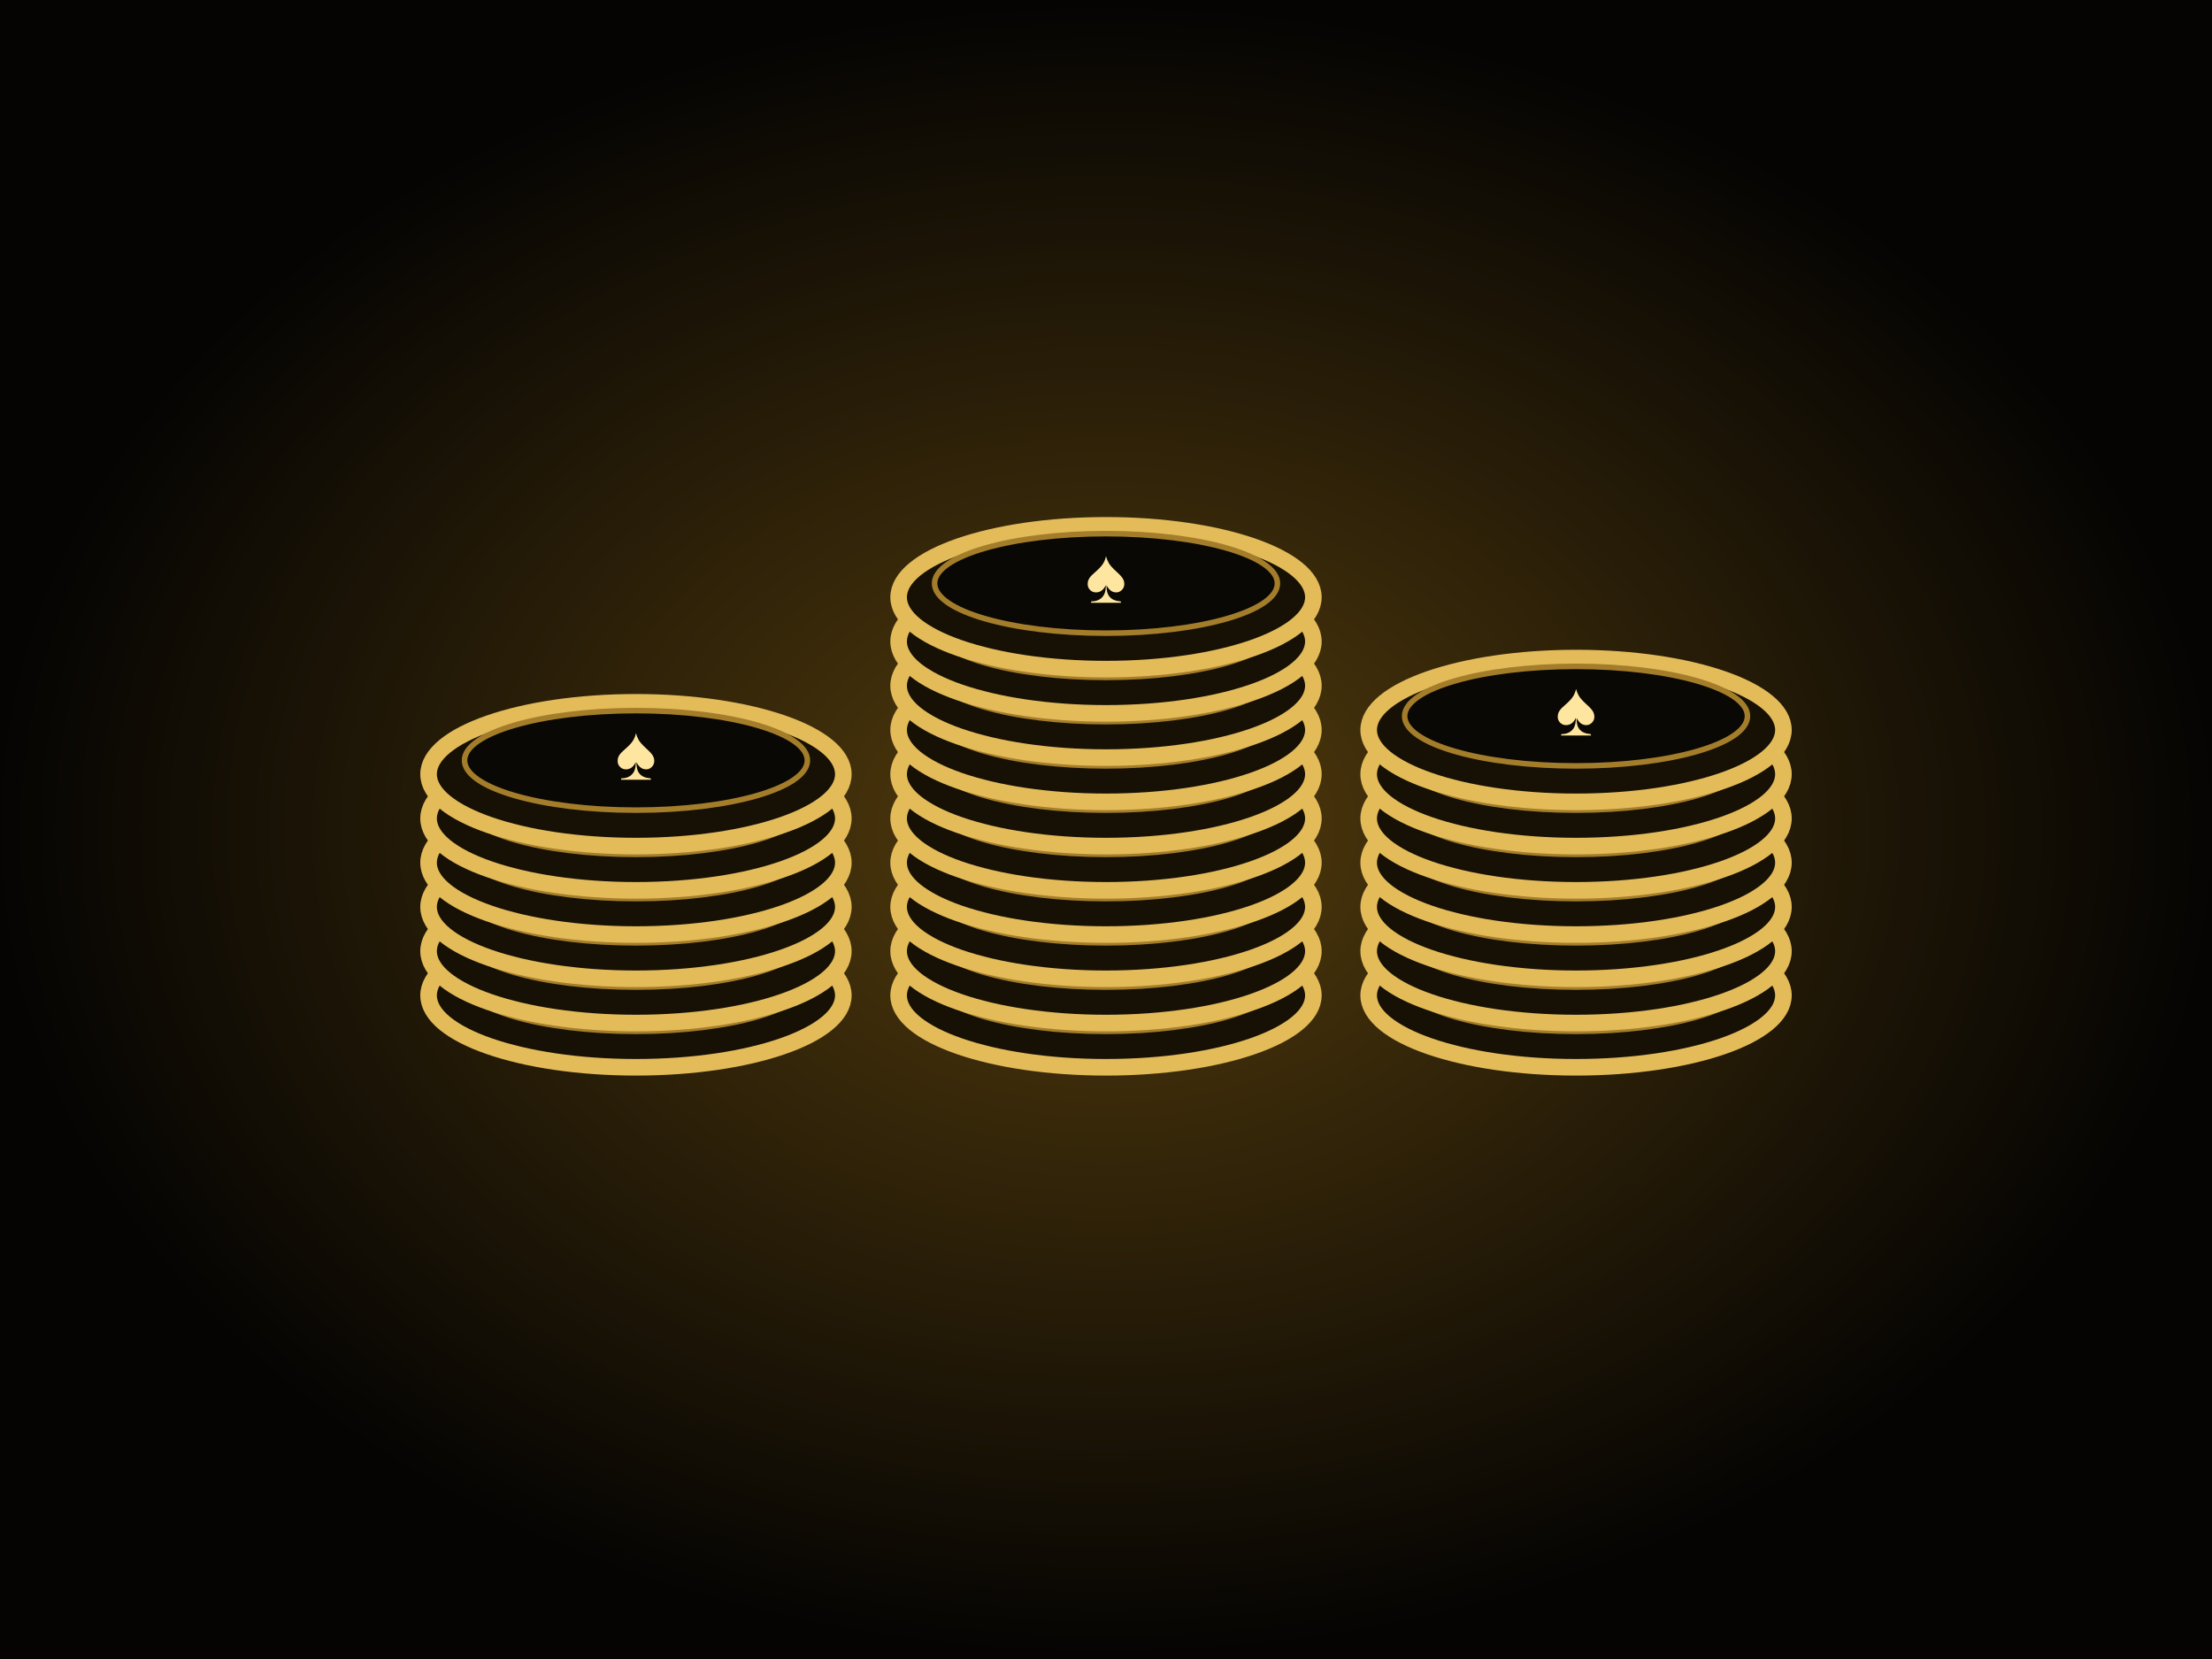
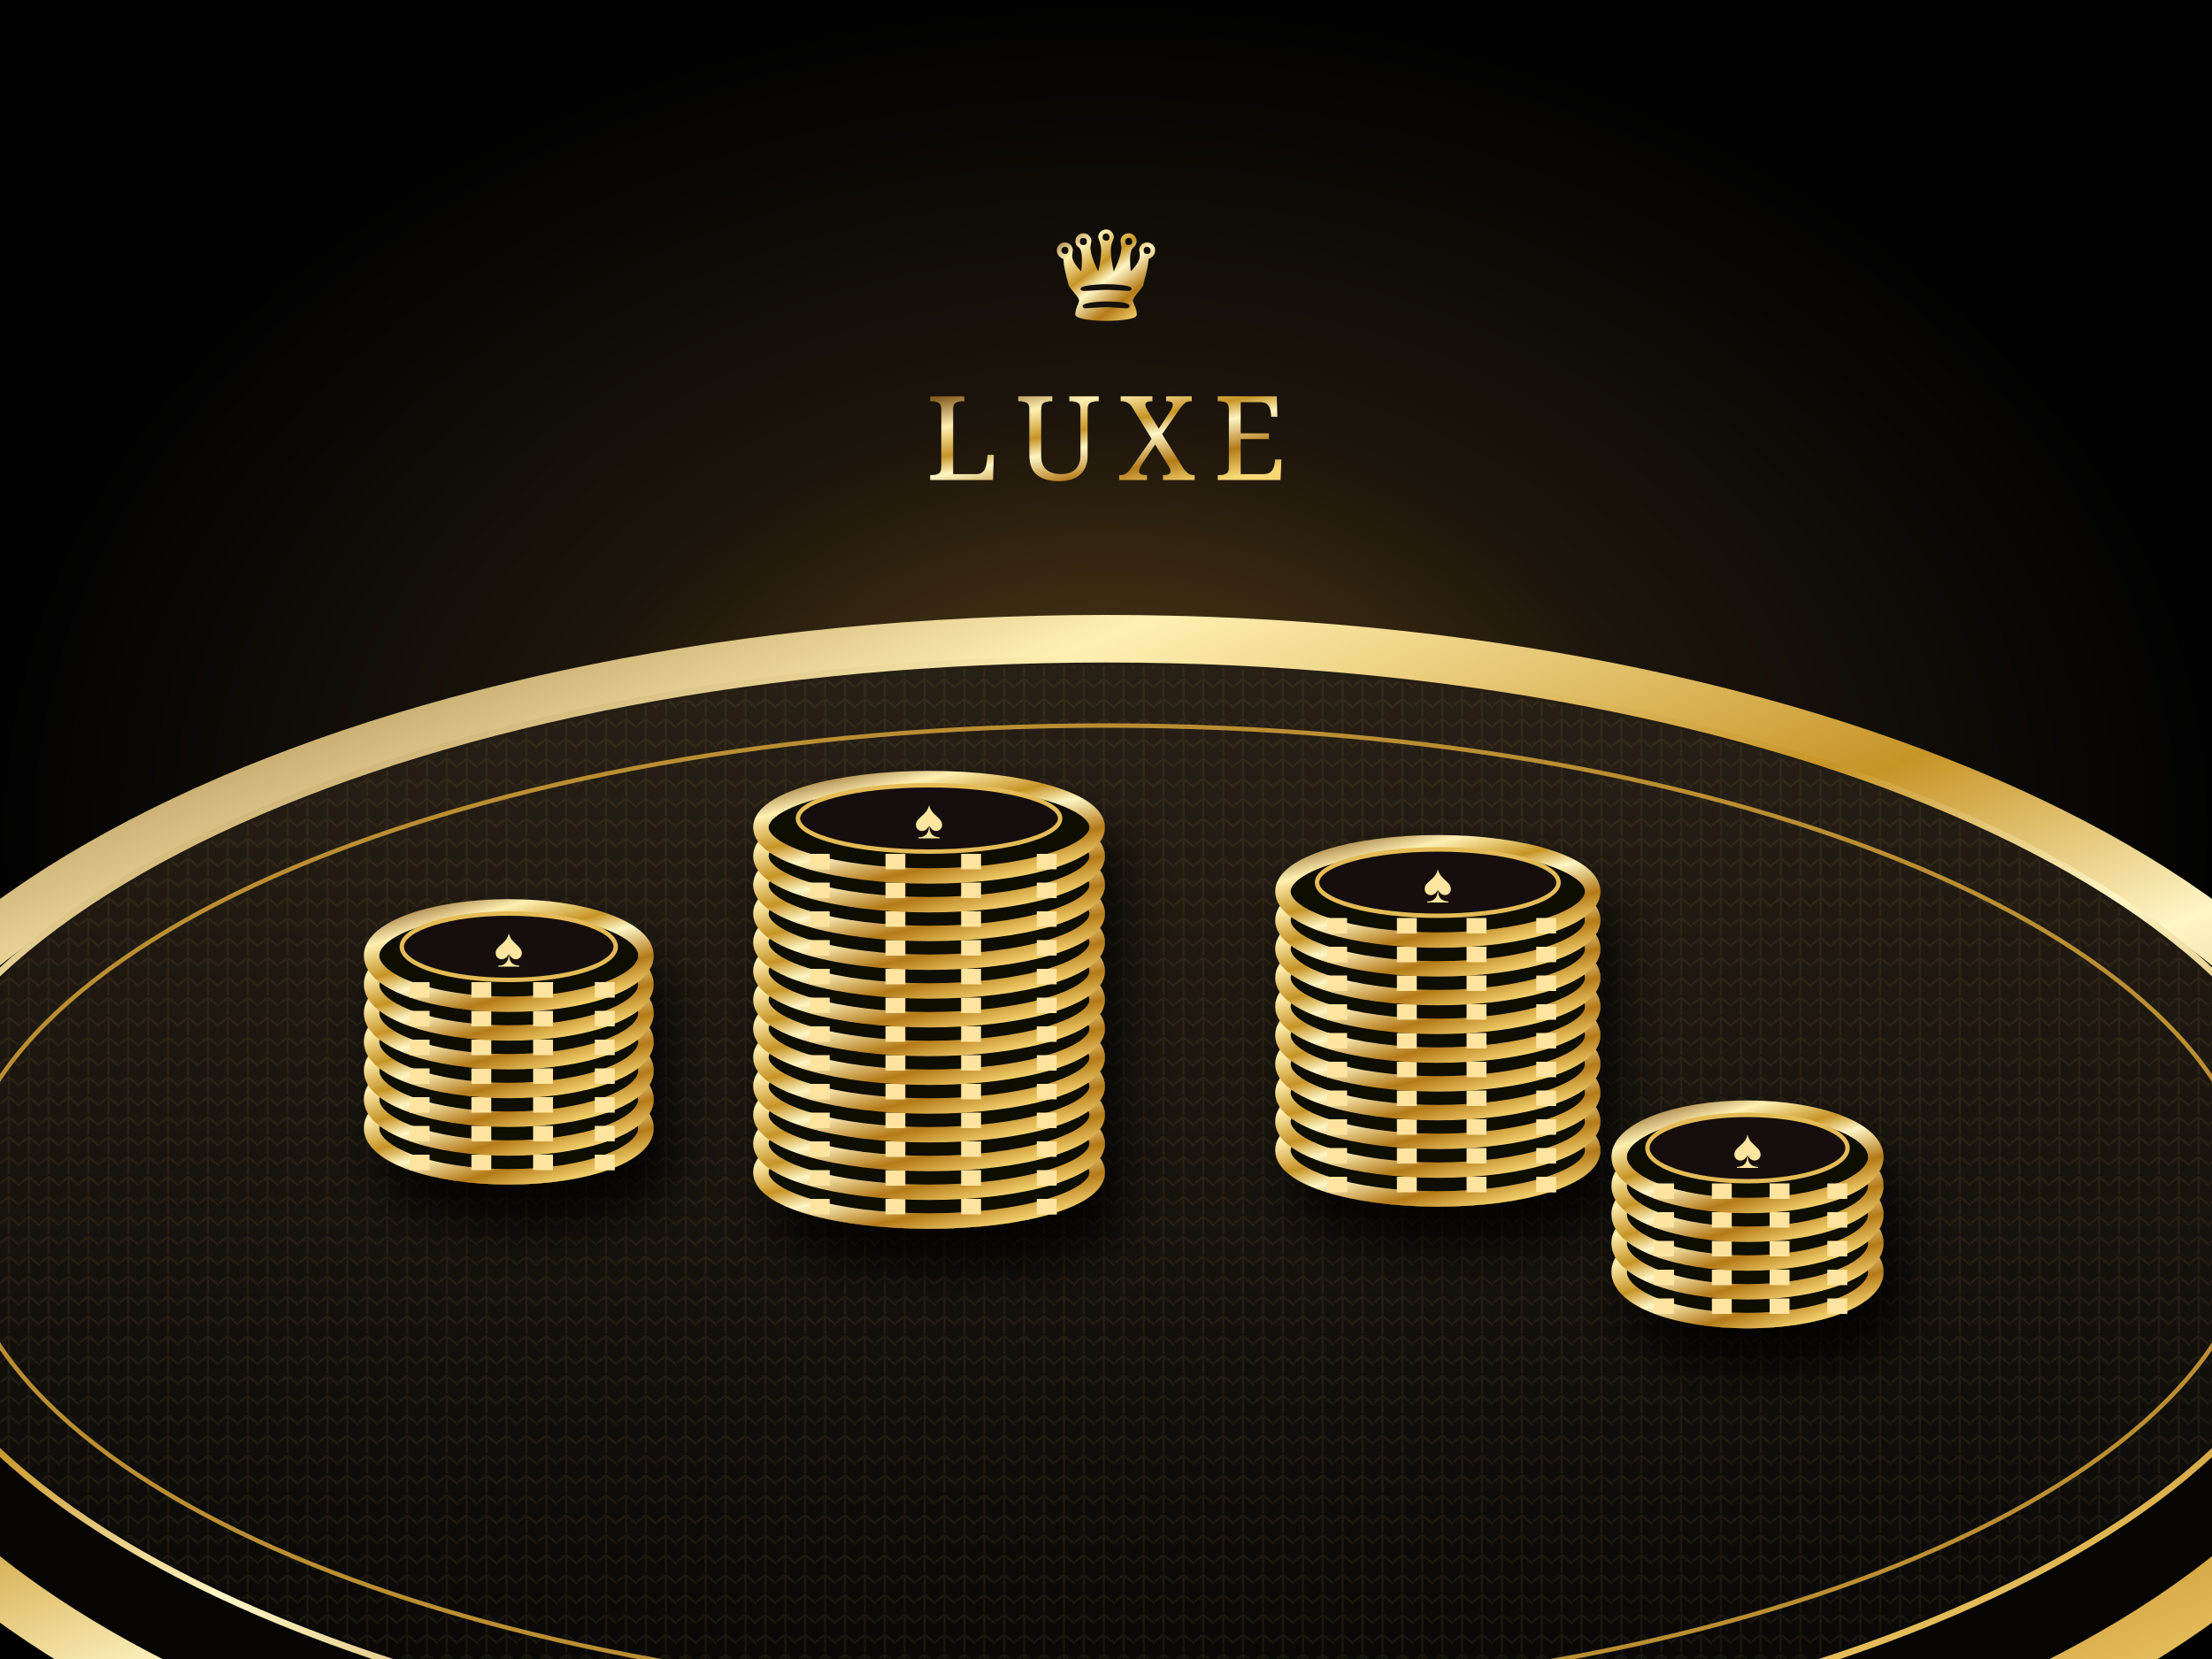
- <svg xmlns="http://www.w3.org/2000/svg" viewBox="0 0 800 600">
+ <svg xmlns="http://www.w3.org/2000/svg" viewBox="0 0 1000 750">
  <defs>
-     <radialGradient id="bg">
-       <stop stop-color="#533c0d" />
-       <stop offset="1" stop-color="#050403" />
+     <linearGradient id="gold" x1="0" y1="0" x2="0.8" y2="1">
+       <stop stop-color="#7c4e12" />
+       <stop offset=".24" stop-color="#fff0b2" />
+       <stop offset=".45" stop-color="#c79426" />
+       <stop offset=".58" stop-color="#fff6c6" />
+       <stop offset=".8" stop-color="#b47a18" />
+       <stop offset="1" stop-color="#f8d875" />
+     </linearGradient>
+     <radialGradient id="room">
+       <stop stop-color="#60451a" />
+       <stop offset=".5" stop-color="#1c150b" />
+       <stop offset="1" stop-color="#020202" />
    </radialGradient>
+     <linearGradient id="felt" x2="0" y2="1">
+       <stop stop-color="#282015" />
+       <stop offset="1" stop-color="#060605" />
+     </linearGradient>
+     <pattern id="leather" width="9" height="9" patternUnits="userSpaceOnUse">
+       <path d="m0 4 4-3 5 4M4 1v8" fill="none" stroke="#aa8d56" stroke-opacity=".1" />
+     </pattern>
+     <pattern id="diamonds" width="24" height="24" patternUnits="userSpaceOnUse">
+       <path d="m12 1 11 11-11 11L1 12Z" fill="none" stroke="#c8a14e" stroke-opacity=".35" />
+     </pattern>
+     <filter id="shadow" x="-40%" y="-40%" width="180%" height="190%">
+       <feDropShadow dx="8" dy="18" stdDeviation="12" flood-opacity=".85" />
+     </filter>
+     <filter id="glow">
+       <feGaussianBlur stdDeviation="5" />
+     </filter>
  </defs>
-   <path fill="url(#bg)" d="M0 0h800v600H0z" />
-   <ellipse cx="230" cy="360" rx="75" ry="26" fill="#161005" stroke="#e3bb59" stroke-width="6" />
-   <ellipse cx="230" cy="355" rx="62" ry="18" fill="#0a0804" stroke="#a47d2b" stroke-width="2" />
-   <ellipse cx="230" cy="344" rx="75" ry="26" fill="#161005" stroke="#e3bb59" stroke-width="6" />
-   <ellipse cx="230" cy="339" rx="62" ry="18" fill="#0a0804" stroke="#a47d2b" stroke-width="2" />
-   <ellipse cx="230" cy="328" rx="75" ry="26" fill="#161005" stroke="#e3bb59" stroke-width="6" />
-   <ellipse cx="230" cy="323" rx="62" ry="18" fill="#0a0804" stroke="#a47d2b" stroke-width="2" />
-   <ellipse cx="230" cy="312" rx="75" ry="26" fill="#161005" stroke="#e3bb59" stroke-width="6" />
-   <ellipse cx="230" cy="307" rx="62" ry="18" fill="#0a0804" stroke="#a47d2b" stroke-width="2" />
-   <ellipse cx="230" cy="296" rx="75" ry="26" fill="#161005" stroke="#e3bb59" stroke-width="6" />
-   <ellipse cx="230" cy="291" rx="62" ry="18" fill="#0a0804" stroke="#a47d2b" stroke-width="2" />
-   <ellipse cx="230" cy="280" rx="75" ry="26" fill="#161005" stroke="#e3bb59" stroke-width="6" />
-   <ellipse cx="230" cy="275" rx="62" ry="18" fill="#0a0804" stroke="#a47d2b" stroke-width="2" />
-   <text x="230" y="282" text-anchor="middle" fill="#ffe6a0" font-size="28">♠</text>
-   <ellipse cx="400" cy="360" rx="75" ry="26" fill="#161005" stroke="#e3bb59" stroke-width="6" />
-   <ellipse cx="400" cy="355" rx="62" ry="18" fill="#0a0804" stroke="#a47d2b" stroke-width="2" />
-   <ellipse cx="400" cy="344" rx="75" ry="26" fill="#161005" stroke="#e3bb59" stroke-width="6" />
-   <ellipse cx="400" cy="339" rx="62" ry="18" fill="#0a0804" stroke="#a47d2b" stroke-width="2" />
-   <ellipse cx="400" cy="328" rx="75" ry="26" fill="#161005" stroke="#e3bb59" stroke-width="6" />
-   <ellipse cx="400" cy="323" rx="62" ry="18" fill="#0a0804" stroke="#a47d2b" stroke-width="2" />
-   <ellipse cx="400" cy="312" rx="75" ry="26" fill="#161005" stroke="#e3bb59" stroke-width="6" />
-   <ellipse cx="400" cy="307" rx="62" ry="18" fill="#0a0804" stroke="#a47d2b" stroke-width="2" />
-   <ellipse cx="400" cy="296" rx="75" ry="26" fill="#161005" stroke="#e3bb59" stroke-width="6" />
-   <ellipse cx="400" cy="291" rx="62" ry="18" fill="#0a0804" stroke="#a47d2b" stroke-width="2" />
-   <ellipse cx="400" cy="280" rx="75" ry="26" fill="#161005" stroke="#e3bb59" stroke-width="6" />
-   <ellipse cx="400" cy="275" rx="62" ry="18" fill="#0a0804" stroke="#a47d2b" stroke-width="2" />
-   <ellipse cx="400" cy="264" rx="75" ry="26" fill="#161005" stroke="#e3bb59" stroke-width="6" />
-   <ellipse cx="400" cy="259" rx="62" ry="18" fill="#0a0804" stroke="#a47d2b" stroke-width="2" />
-   <ellipse cx="400" cy="248" rx="75" ry="26" fill="#161005" stroke="#e3bb59" stroke-width="6" />
-   <ellipse cx="400" cy="243" rx="62" ry="18" fill="#0a0804" stroke="#a47d2b" stroke-width="2" />
-   <ellipse cx="400" cy="232" rx="75" ry="26" fill="#161005" stroke="#e3bb59" stroke-width="6" />
-   <ellipse cx="400" cy="227" rx="62" ry="18" fill="#0a0804" stroke="#a47d2b" stroke-width="2" />
-   <ellipse cx="400" cy="216" rx="75" ry="26" fill="#161005" stroke="#e3bb59" stroke-width="6" />
-   <ellipse cx="400" cy="211" rx="62" ry="18" fill="#0a0804" stroke="#a47d2b" stroke-width="2" />
-   <text x="400" y="218" text-anchor="middle" fill="#ffe6a0" font-size="28">♠</text>
-   <ellipse cx="570" cy="360" rx="75" ry="26" fill="#161005" stroke="#e3bb59" stroke-width="6" />
-   <ellipse cx="570" cy="355" rx="62" ry="18" fill="#0a0804" stroke="#a47d2b" stroke-width="2" />
-   <ellipse cx="570" cy="344" rx="75" ry="26" fill="#161005" stroke="#e3bb59" stroke-width="6" />
-   <ellipse cx="570" cy="339" rx="62" ry="18" fill="#0a0804" stroke="#a47d2b" stroke-width="2" />
-   <ellipse cx="570" cy="328" rx="75" ry="26" fill="#161005" stroke="#e3bb59" stroke-width="6" />
-   <ellipse cx="570" cy="323" rx="62" ry="18" fill="#0a0804" stroke="#a47d2b" stroke-width="2" />
-   <ellipse cx="570" cy="312" rx="75" ry="26" fill="#161005" stroke="#e3bb59" stroke-width="6" />
-   <ellipse cx="570" cy="307" rx="62" ry="18" fill="#0a0804" stroke="#a47d2b" stroke-width="2" />
-   <ellipse cx="570" cy="296" rx="75" ry="26" fill="#161005" stroke="#e3bb59" stroke-width="6" />
-   <ellipse cx="570" cy="291" rx="62" ry="18" fill="#0a0804" stroke="#a47d2b" stroke-width="2" />
-   <ellipse cx="570" cy="280" rx="75" ry="26" fill="#161005" stroke="#e3bb59" stroke-width="6" />
-   <ellipse cx="570" cy="275" rx="62" ry="18" fill="#0a0804" stroke="#a47d2b" stroke-width="2" />
-   <ellipse cx="570" cy="264" rx="75" ry="26" fill="#161005" stroke="#e3bb59" stroke-width="6" />
-   <ellipse cx="570" cy="259" rx="62" ry="18" fill="#0a0804" stroke="#a47d2b" stroke-width="2" />
-   <text x="570" y="266" text-anchor="middle" fill="#ffe6a0" font-size="28">♠</text>
+   <path fill="url(#room)" d="M0 0h1000v750H0z" />
+   <path d="M42 0v360" stroke="#d9a839" stroke-width="12" opacity=".15" filter="url(#glow)" />
+   <path d="M42 0v360" stroke="url(#gold)" stroke-width="3" />
+   <path d="M120 0v360" stroke="#d9a839" stroke-width="12" opacity=".15" filter="url(#glow)" />
+   <path d="M120 0v360" stroke="url(#gold)" stroke-width="3" />
+   <path d="M220 0v360" stroke="#d9a839" stroke-width="12" opacity=".15" filter="url(#glow)" />
+   <path d="M220 0v360" stroke="url(#gold)" stroke-width="3" />
+   <path d="M780 0v360" stroke="#d9a839" stroke-width="12" opacity=".15" filter="url(#glow)" />
+   <path d="M780 0v360" stroke="url(#gold)" stroke-width="3" />
+   <path d="M880 0v360" stroke="#d9a839" stroke-width="12" opacity=".15" filter="url(#glow)" />
+   <path d="M880 0v360" stroke="url(#gold)" stroke-width="3" />
+   <path d="M958 0v360" stroke="#d9a839" stroke-width="12" opacity=".15" filter="url(#glow)" />
+   <path d="M958 0v360" stroke="url(#gold)" stroke-width="3" />
+   <ellipse cx="500" cy="570" rx="590" ry="280" fill="#060504" stroke="url(#gold)" stroke-width="24" />
+   <ellipse cx="500" cy="548" rx="555" ry="250" fill="url(#felt)" stroke="url(#gold)" stroke-width="3" />
+   <ellipse cx="500" cy="548" rx="552" ry="247" fill="url(#leather)" />
+   <ellipse cx="500" cy="548" rx="520" ry="220" fill="none" stroke="#ba8e32" stroke-width="2" />
+   <g filter="url(#shadow)">
+     <ellipse cx="230" cy="510" rx="62" ry="22" fill="#080705" stroke="url(#gold)" stroke-width="7" />
+     <path d="M189.7 522v7" stroke="#ffe4a0" stroke-width="9" />
+     <path d="M217.6 522v7" stroke="#ffe4a0" stroke-width="9" />
+     <path d="M245.5 522v7" stroke="#ffe4a0" stroke-width="9" />
+     <path d="M273.4 522v7" stroke="#ffe4a0" stroke-width="9" />
+     <ellipse cx="230" cy="497" rx="62" ry="22" fill="#080705" stroke="url(#gold)" stroke-width="7" />
+     <path d="M189.7 509v7" stroke="#ffe4a0" stroke-width="9" />
+     <path d="M217.6 509v7" stroke="#ffe4a0" stroke-width="9" />
+     <path d="M245.5 509v7" stroke="#ffe4a0" stroke-width="9" />
+     <path d="M273.4 509v7" stroke="#ffe4a0" stroke-width="9" />
+     <ellipse cx="230" cy="484" rx="62" ry="22" fill="#080705" stroke="url(#gold)" stroke-width="7" />
+     <path d="M189.7 496v7" stroke="#ffe4a0" stroke-width="9" />
+     <path d="M217.6 496v7" stroke="#ffe4a0" stroke-width="9" />
+     <path d="M245.5 496v7" stroke="#ffe4a0" stroke-width="9" />
+     <path d="M273.4 496v7" stroke="#ffe4a0" stroke-width="9" />
+     <ellipse cx="230" cy="471" rx="62" ry="22" fill="#080705" stroke="url(#gold)" stroke-width="7" />
+     <path d="M189.7 483v7" stroke="#ffe4a0" stroke-width="9" />
+     <path d="M217.6 483v7" stroke="#ffe4a0" stroke-width="9" />
+     <path d="M245.5 483v7" stroke="#ffe4a0" stroke-width="9" />
+     <path d="M273.4 483v7" stroke="#ffe4a0" stroke-width="9" />
+     <ellipse cx="230" cy="458" rx="62" ry="22" fill="#080705" stroke="url(#gold)" stroke-width="7" />
+     <path d="M189.7 470v7" stroke="#ffe4a0" stroke-width="9" />
+     <path d="M217.6 470v7" stroke="#ffe4a0" stroke-width="9" />
+     <path d="M245.5 470v7" stroke="#ffe4a0" stroke-width="9" />
+     <path d="M273.4 470v7" stroke="#ffe4a0" stroke-width="9" />
+     <ellipse cx="230" cy="445" rx="62" ry="22" fill="#080705" stroke="url(#gold)" stroke-width="7" />
+     <path d="M189.7 457v7" stroke="#ffe4a0" stroke-width="9" />
+     <path d="M217.6 457v7" stroke="#ffe4a0" stroke-width="9" />
+     <path d="M245.5 457v7" stroke="#ffe4a0" stroke-width="9" />
+     <path d="M273.4 457v7" stroke="#ffe4a0" stroke-width="9" />
+     <ellipse cx="230" cy="432" rx="62" ry="22" fill="#080705" stroke="url(#gold)" stroke-width="7" />
+     <path d="M189.7 444v7" stroke="#ffe4a0" stroke-width="9" />
+     <path d="M217.6 444v7" stroke="#ffe4a0" stroke-width="9" />
+     <path d="M245.5 444v7" stroke="#ffe4a0" stroke-width="9" />
+     <path d="M273.4 444v7" stroke="#ffe4a0" stroke-width="9" />
+     <ellipse cx="230" cy="428" rx="48.36" ry="15" fill="#171107" stroke="#e4bb57" stroke-width="2" />
+     <text x="230" y="437" fill="#ffe6a0" text-anchor="middle" font-size="25">♠</text>
+   </g>
+   <g filter="url(#shadow)">
+     <ellipse cx="420" cy="530" rx="76" ry="22" fill="#080705" stroke="url(#gold)" stroke-width="7" />
+     <path d="M370.6 542v7" stroke="#ffe4a0" stroke-width="9" />
+     <path d="M404.8 542v7" stroke="#ffe4a0" stroke-width="9" />
+     <path d="M439.0 542v7" stroke="#ffe4a0" stroke-width="9" />
+     <path d="M473.2 542v7" stroke="#ffe4a0" stroke-width="9" />
+     <ellipse cx="420" cy="517" rx="76" ry="22" fill="#080705" stroke="url(#gold)" stroke-width="7" />
+     <path d="M370.6 529v7" stroke="#ffe4a0" stroke-width="9" />
+     <path d="M404.8 529v7" stroke="#ffe4a0" stroke-width="9" />
+     <path d="M439.0 529v7" stroke="#ffe4a0" stroke-width="9" />
+     <path d="M473.2 529v7" stroke="#ffe4a0" stroke-width="9" />
+     <ellipse cx="420" cy="504" rx="76" ry="22" fill="#080705" stroke="url(#gold)" stroke-width="7" />
+     <path d="M370.6 516v7" stroke="#ffe4a0" stroke-width="9" />
+     <path d="M404.8 516v7" stroke="#ffe4a0" stroke-width="9" />
+     <path d="M439.0 516v7" stroke="#ffe4a0" stroke-width="9" />
+     <path d="M473.2 516v7" stroke="#ffe4a0" stroke-width="9" />
+     <ellipse cx="420" cy="491" rx="76" ry="22" fill="#080705" stroke="url(#gold)" stroke-width="7" />
+     <path d="M370.6 503v7" stroke="#ffe4a0" stroke-width="9" />
+     <path d="M404.8 503v7" stroke="#ffe4a0" stroke-width="9" />
+     <path d="M439.0 503v7" stroke="#ffe4a0" stroke-width="9" />
+     <path d="M473.2 503v7" stroke="#ffe4a0" stroke-width="9" />
+     <ellipse cx="420" cy="478" rx="76" ry="22" fill="#080705" stroke="url(#gold)" stroke-width="7" />
+     <path d="M370.6 490v7" stroke="#ffe4a0" stroke-width="9" />
+     <path d="M404.8 490v7" stroke="#ffe4a0" stroke-width="9" />
+     <path d="M439.0 490v7" stroke="#ffe4a0" stroke-width="9" />
+     <path d="M473.2 490v7" stroke="#ffe4a0" stroke-width="9" />
+     <ellipse cx="420" cy="465" rx="76" ry="22" fill="#080705" stroke="url(#gold)" stroke-width="7" />
+     <path d="M370.6 477v7" stroke="#ffe4a0" stroke-width="9" />
+     <path d="M404.8 477v7" stroke="#ffe4a0" stroke-width="9" />
+     <path d="M439.0 477v7" stroke="#ffe4a0" stroke-width="9" />
+     <path d="M473.2 477v7" stroke="#ffe4a0" stroke-width="9" />
+     <ellipse cx="420" cy="452" rx="76" ry="22" fill="#080705" stroke="url(#gold)" stroke-width="7" />
+     <path d="M370.6 464v7" stroke="#ffe4a0" stroke-width="9" />
+     <path d="M404.8 464v7" stroke="#ffe4a0" stroke-width="9" />
+     <path d="M439.0 464v7" stroke="#ffe4a0" stroke-width="9" />
+     <path d="M473.2 464v7" stroke="#ffe4a0" stroke-width="9" />
+     <ellipse cx="420" cy="439" rx="76" ry="22" fill="#080705" stroke="url(#gold)" stroke-width="7" />
+     <path d="M370.6 451v7" stroke="#ffe4a0" stroke-width="9" />
+     <path d="M404.8 451v7" stroke="#ffe4a0" stroke-width="9" />
+     <path d="M439.0 451v7" stroke="#ffe4a0" stroke-width="9" />
+     <path d="M473.2 451v7" stroke="#ffe4a0" stroke-width="9" />
+     <ellipse cx="420" cy="426" rx="76" ry="22" fill="#080705" stroke="url(#gold)" stroke-width="7" />
+     <path d="M370.6 438v7" stroke="#ffe4a0" stroke-width="9" />
+     <path d="M404.8 438v7" stroke="#ffe4a0" stroke-width="9" />
+     <path d="M439.0 438v7" stroke="#ffe4a0" stroke-width="9" />
+     <path d="M473.2 438v7" stroke="#ffe4a0" stroke-width="9" />
+     <ellipse cx="420" cy="413" rx="76" ry="22" fill="#080705" stroke="url(#gold)" stroke-width="7" />
+     <path d="M370.6 425v7" stroke="#ffe4a0" stroke-width="9" />
+     <path d="M404.8 425v7" stroke="#ffe4a0" stroke-width="9" />
+     <path d="M439.0 425v7" stroke="#ffe4a0" stroke-width="9" />
+     <path d="M473.2 425v7" stroke="#ffe4a0" stroke-width="9" />
+     <ellipse cx="420" cy="400" rx="76" ry="22" fill="#080705" stroke="url(#gold)" stroke-width="7" />
+     <path d="M370.6 412v7" stroke="#ffe4a0" stroke-width="9" />
+     <path d="M404.8 412v7" stroke="#ffe4a0" stroke-width="9" />
+     <path d="M439.0 412v7" stroke="#ffe4a0" stroke-width="9" />
+     <path d="M473.2 412v7" stroke="#ffe4a0" stroke-width="9" />
+     <ellipse cx="420" cy="387" rx="76" ry="22" fill="#080705" stroke="url(#gold)" stroke-width="7" />
+     <path d="M370.6 399v7" stroke="#ffe4a0" stroke-width="9" />
+     <path d="M404.8 399v7" stroke="#ffe4a0" stroke-width="9" />
+     <path d="M439.0 399v7" stroke="#ffe4a0" stroke-width="9" />
+     <path d="M473.2 399v7" stroke="#ffe4a0" stroke-width="9" />
+     <ellipse cx="420" cy="374" rx="76" ry="22" fill="#080705" stroke="url(#gold)" stroke-width="7" />
+     <path d="M370.6 386v7" stroke="#ffe4a0" stroke-width="9" />
+     <path d="M404.8 386v7" stroke="#ffe4a0" stroke-width="9" />
+     <path d="M439.0 386v7" stroke="#ffe4a0" stroke-width="9" />
+     <path d="M473.2 386v7" stroke="#ffe4a0" stroke-width="9" />
+     <ellipse cx="420" cy="370" rx="59.28" ry="15" fill="#171107" stroke="#e4bb57" stroke-width="2" />
+     <text x="420" y="379" fill="#ffe6a0" text-anchor="middle" font-size="25">♠</text>
+   </g>
+   <g filter="url(#shadow)">
+     <ellipse cx="650" cy="520" rx="70" ry="22" fill="#080705" stroke="url(#gold)" stroke-width="7" />
+     <path d="M604.5 532v7" stroke="#ffe4a0" stroke-width="9" />
+     <path d="M636.0 532v7" stroke="#ffe4a0" stroke-width="9" />
+     <path d="M667.5 532v7" stroke="#ffe4a0" stroke-width="9" />
+     <path d="M699.0 532v7" stroke="#ffe4a0" stroke-width="9" />
+     <ellipse cx="650" cy="507" rx="70" ry="22" fill="#080705" stroke="url(#gold)" stroke-width="7" />
+     <path d="M604.5 519v7" stroke="#ffe4a0" stroke-width="9" />
+     <path d="M636.0 519v7" stroke="#ffe4a0" stroke-width="9" />
+     <path d="M667.5 519v7" stroke="#ffe4a0" stroke-width="9" />
+     <path d="M699.0 519v7" stroke="#ffe4a0" stroke-width="9" />
+     <ellipse cx="650" cy="494" rx="70" ry="22" fill="#080705" stroke="url(#gold)" stroke-width="7" />
+     <path d="M604.5 506v7" stroke="#ffe4a0" stroke-width="9" />
+     <path d="M636.0 506v7" stroke="#ffe4a0" stroke-width="9" />
+     <path d="M667.5 506v7" stroke="#ffe4a0" stroke-width="9" />
+     <path d="M699.0 506v7" stroke="#ffe4a0" stroke-width="9" />
+     <ellipse cx="650" cy="481" rx="70" ry="22" fill="#080705" stroke="url(#gold)" stroke-width="7" />
+     <path d="M604.5 493v7" stroke="#ffe4a0" stroke-width="9" />
+     <path d="M636.0 493v7" stroke="#ffe4a0" stroke-width="9" />
+     <path d="M667.5 493v7" stroke="#ffe4a0" stroke-width="9" />
+     <path d="M699.0 493v7" stroke="#ffe4a0" stroke-width="9" />
+     <ellipse cx="650" cy="468" rx="70" ry="22" fill="#080705" stroke="url(#gold)" stroke-width="7" />
+     <path d="M604.5 480v7" stroke="#ffe4a0" stroke-width="9" />
+     <path d="M636.0 480v7" stroke="#ffe4a0" stroke-width="9" />
+     <path d="M667.5 480v7" stroke="#ffe4a0" stroke-width="9" />
+     <path d="M699.0 480v7" stroke="#ffe4a0" stroke-width="9" />
+     <ellipse cx="650" cy="455" rx="70" ry="22" fill="#080705" stroke="url(#gold)" stroke-width="7" />
+     <path d="M604.5 467v7" stroke="#ffe4a0" stroke-width="9" />
+     <path d="M636.0 467v7" stroke="#ffe4a0" stroke-width="9" />
+     <path d="M667.5 467v7" stroke="#ffe4a0" stroke-width="9" />
+     <path d="M699.0 467v7" stroke="#ffe4a0" stroke-width="9" />
+     <ellipse cx="650" cy="442" rx="70" ry="22" fill="#080705" stroke="url(#gold)" stroke-width="7" />
+     <path d="M604.5 454v7" stroke="#ffe4a0" stroke-width="9" />
+     <path d="M636.0 454v7" stroke="#ffe4a0" stroke-width="9" />
+     <path d="M667.5 454v7" stroke="#ffe4a0" stroke-width="9" />
+     <path d="M699.0 454v7" stroke="#ffe4a0" stroke-width="9" />
+     <ellipse cx="650" cy="429" rx="70" ry="22" fill="#080705" stroke="url(#gold)" stroke-width="7" />
+     <path d="M604.5 441v7" stroke="#ffe4a0" stroke-width="9" />
+     <path d="M636.0 441v7" stroke="#ffe4a0" stroke-width="9" />
+     <path d="M667.5 441v7" stroke="#ffe4a0" stroke-width="9" />
+     <path d="M699.0 441v7" stroke="#ffe4a0" stroke-width="9" />
+     <ellipse cx="650" cy="416" rx="70" ry="22" fill="#080705" stroke="url(#gold)" stroke-width="7" />
+     <path d="M604.5 428v7" stroke="#ffe4a0" stroke-width="9" />
+     <path d="M636.0 428v7" stroke="#ffe4a0" stroke-width="9" />
+     <path d="M667.5 428v7" stroke="#ffe4a0" stroke-width="9" />
+     <path d="M699.0 428v7" stroke="#ffe4a0" stroke-width="9" />
+     <ellipse cx="650" cy="403" rx="70" ry="22" fill="#080705" stroke="url(#gold)" stroke-width="7" />
+     <path d="M604.5 415v7" stroke="#ffe4a0" stroke-width="9" />
+     <path d="M636.0 415v7" stroke="#ffe4a0" stroke-width="9" />
+     <path d="M667.5 415v7" stroke="#ffe4a0" stroke-width="9" />
+     <path d="M699.0 415v7" stroke="#ffe4a0" stroke-width="9" />
+     <ellipse cx="650" cy="399" rx="54.6" ry="15" fill="#171107" stroke="#e4bb57" stroke-width="2" />
+     <text x="650" y="408" fill="#ffe6a0" text-anchor="middle" font-size="25">♠</text>
+   </g>
+   <g filter="url(#shadow)">
+     <ellipse cx="790" cy="575" rx="58" ry="22" fill="#080705" stroke="url(#gold)" stroke-width="7" />
+     <path d="M752.3 587v7" stroke="#ffe4a0" stroke-width="9" />
+     <path d="M778.4 587v7" stroke="#ffe4a0" stroke-width="9" />
+     <path d="M804.5 587v7" stroke="#ffe4a0" stroke-width="9" />
+     <path d="M830.6 587v7" stroke="#ffe4a0" stroke-width="9" />
+     <ellipse cx="790" cy="562" rx="58" ry="22" fill="#080705" stroke="url(#gold)" stroke-width="7" />
+     <path d="M752.3 574v7" stroke="#ffe4a0" stroke-width="9" />
+     <path d="M778.4 574v7" stroke="#ffe4a0" stroke-width="9" />
+     <path d="M804.5 574v7" stroke="#ffe4a0" stroke-width="9" />
+     <path d="M830.6 574v7" stroke="#ffe4a0" stroke-width="9" />
+     <ellipse cx="790" cy="549" rx="58" ry="22" fill="#080705" stroke="url(#gold)" stroke-width="7" />
+     <path d="M752.3 561v7" stroke="#ffe4a0" stroke-width="9" />
+     <path d="M778.4 561v7" stroke="#ffe4a0" stroke-width="9" />
+     <path d="M804.5 561v7" stroke="#ffe4a0" stroke-width="9" />
+     <path d="M830.6 561v7" stroke="#ffe4a0" stroke-width="9" />
+     <ellipse cx="790" cy="536" rx="58" ry="22" fill="#080705" stroke="url(#gold)" stroke-width="7" />
+     <path d="M752.3 548v7" stroke="#ffe4a0" stroke-width="9" />
+     <path d="M778.4 548v7" stroke="#ffe4a0" stroke-width="9" />
+     <path d="M804.5 548v7" stroke="#ffe4a0" stroke-width="9" />
+     <path d="M830.6 548v7" stroke="#ffe4a0" stroke-width="9" />
+     <ellipse cx="790" cy="523" rx="58" ry="22" fill="#080705" stroke="url(#gold)" stroke-width="7" />
+     <path d="M752.3 535v7" stroke="#ffe4a0" stroke-width="9" />
+     <path d="M778.4 535v7" stroke="#ffe4a0" stroke-width="9" />
+     <path d="M804.5 535v7" stroke="#ffe4a0" stroke-width="9" />
+     <path d="M830.6 535v7" stroke="#ffe4a0" stroke-width="9" />
+     <ellipse cx="790" cy="519" rx="45.24" ry="15" fill="#171107" stroke="#e4bb57" stroke-width="2" />
+     <text x="790" y="528" fill="#ffe6a0" text-anchor="middle" font-size="25">♠</text>
+   </g>
+   <text x="500" y="145" text-anchor="middle" fill="url(#gold)" font-size="64">♛</text>
+   <text x="500" y="217" text-anchor="middle" fill="url(#gold)" font-family="Georgia,serif" font-size="53" letter-spacing="8">LUXE</text>
+   <path d="M310 240h380" stroke="url(#gold)" stroke-width="2" />
</svg>
